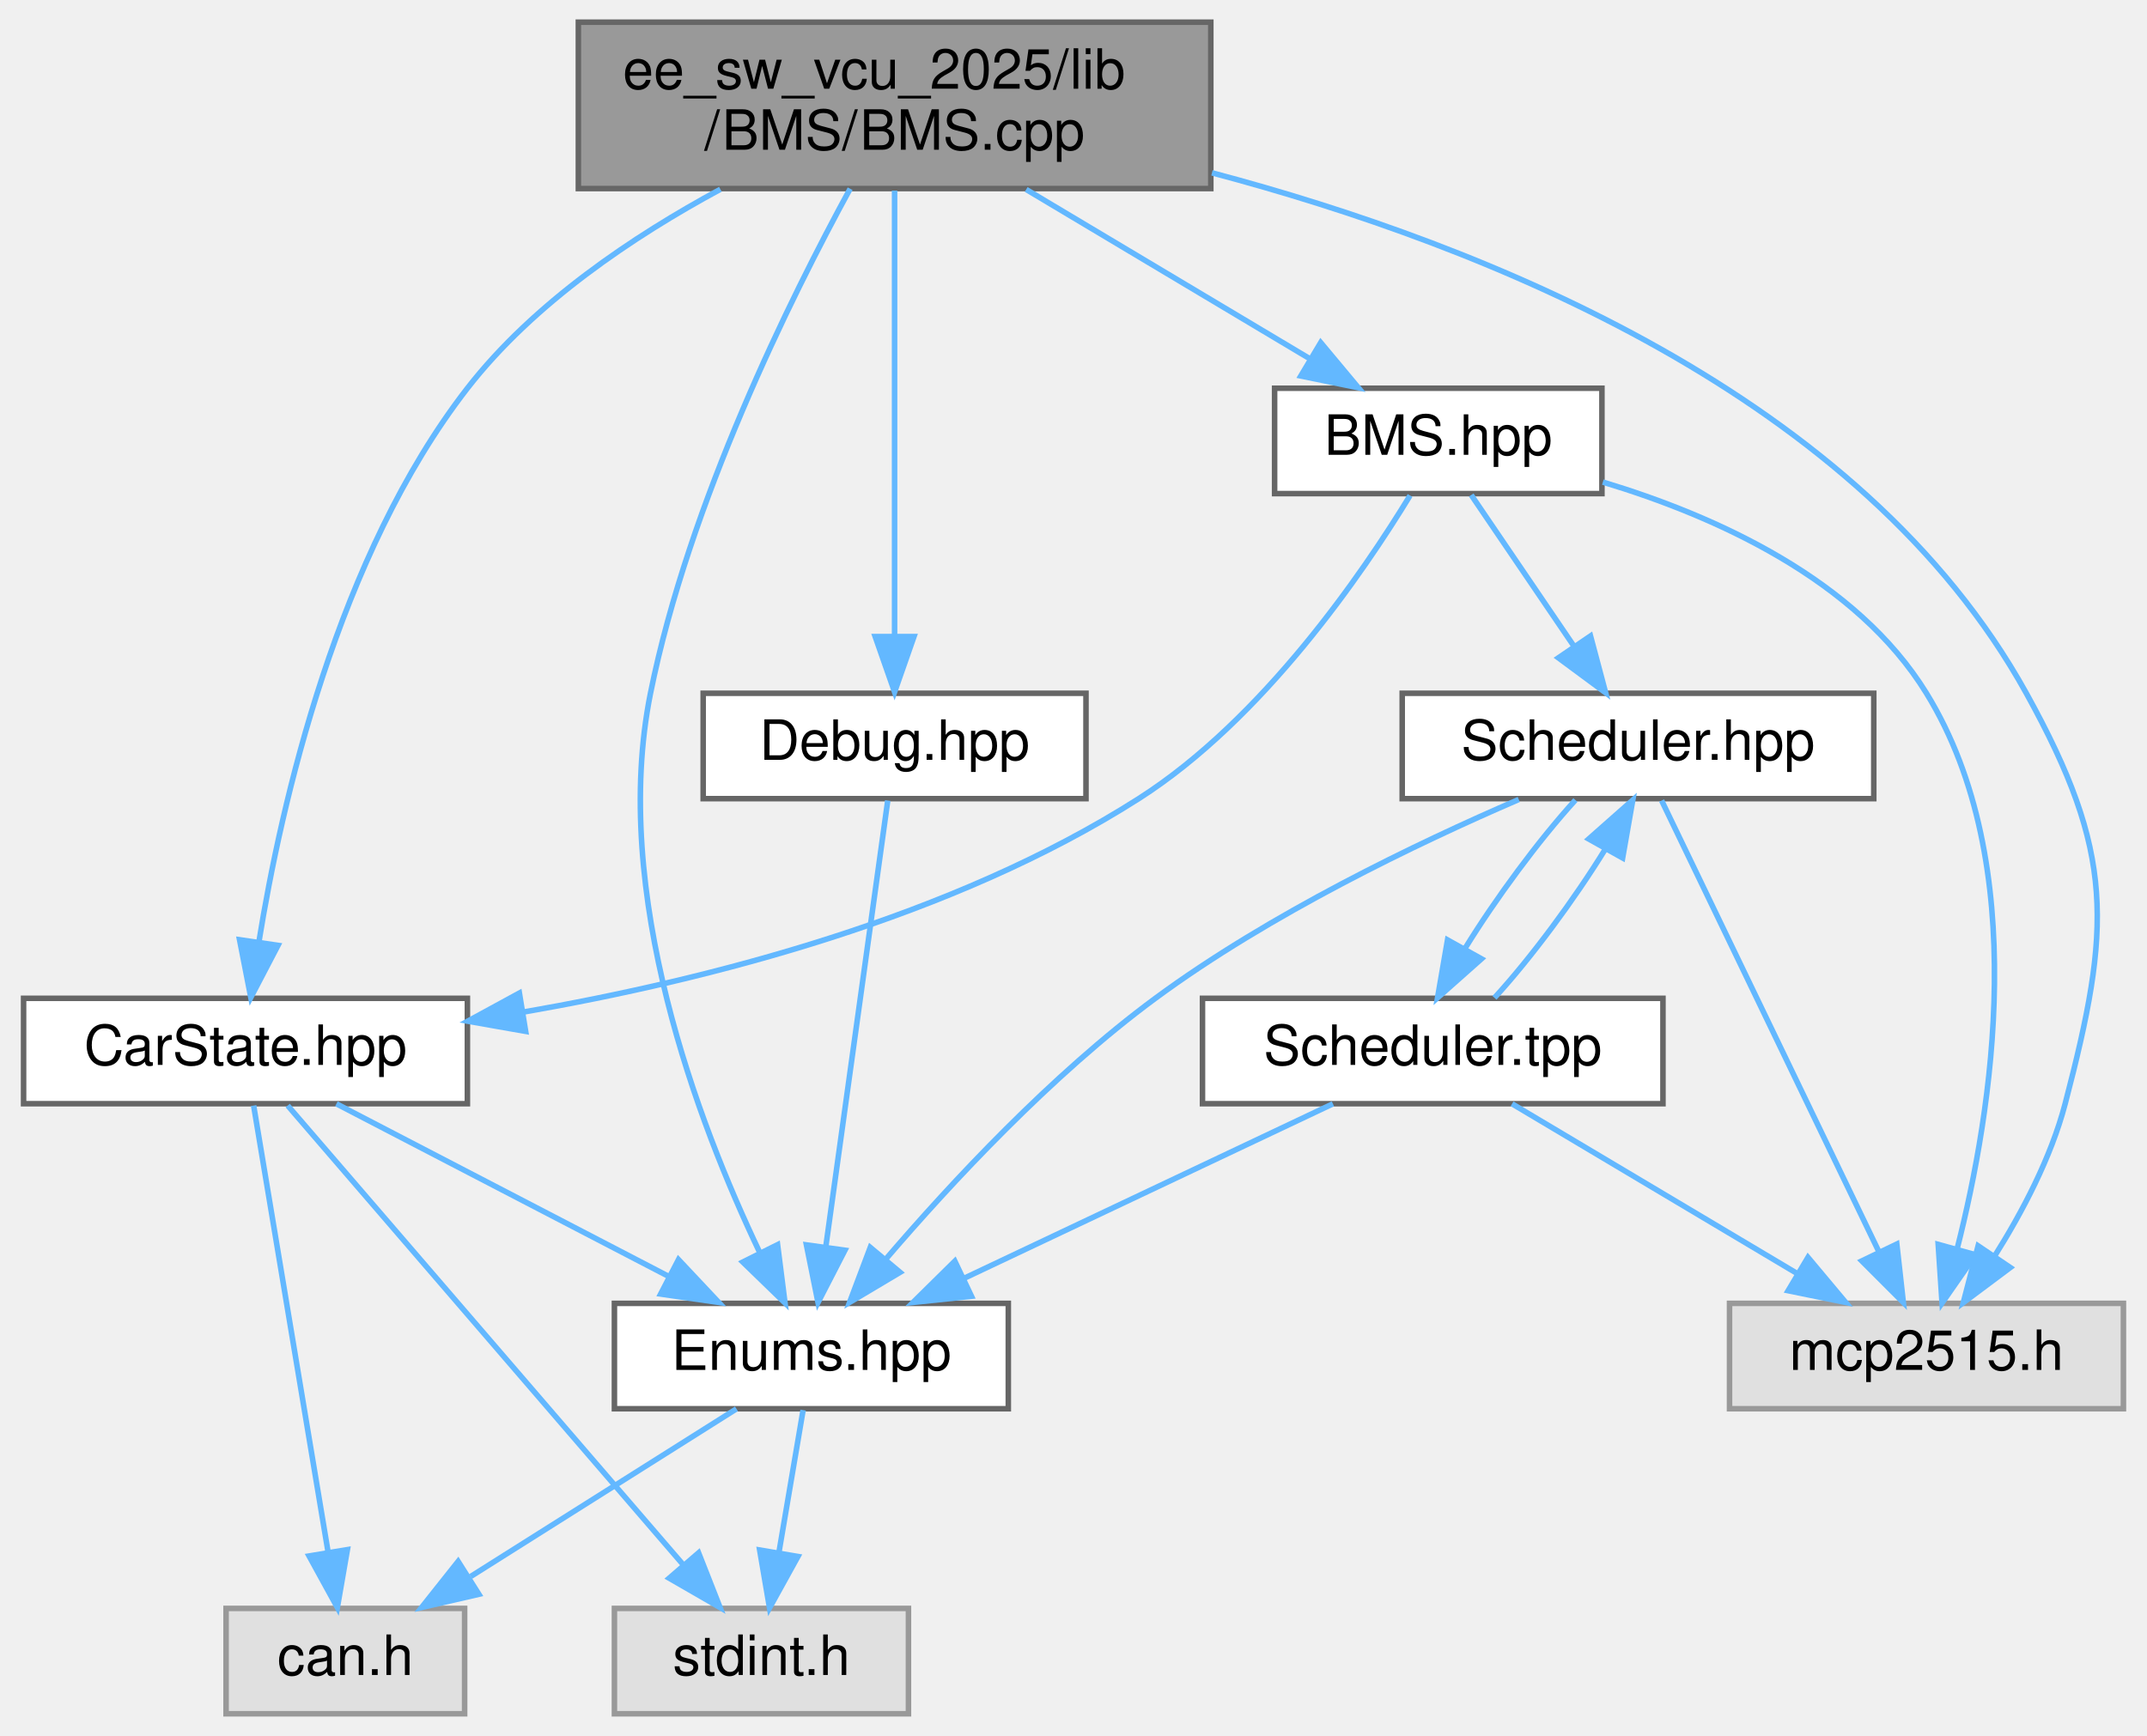
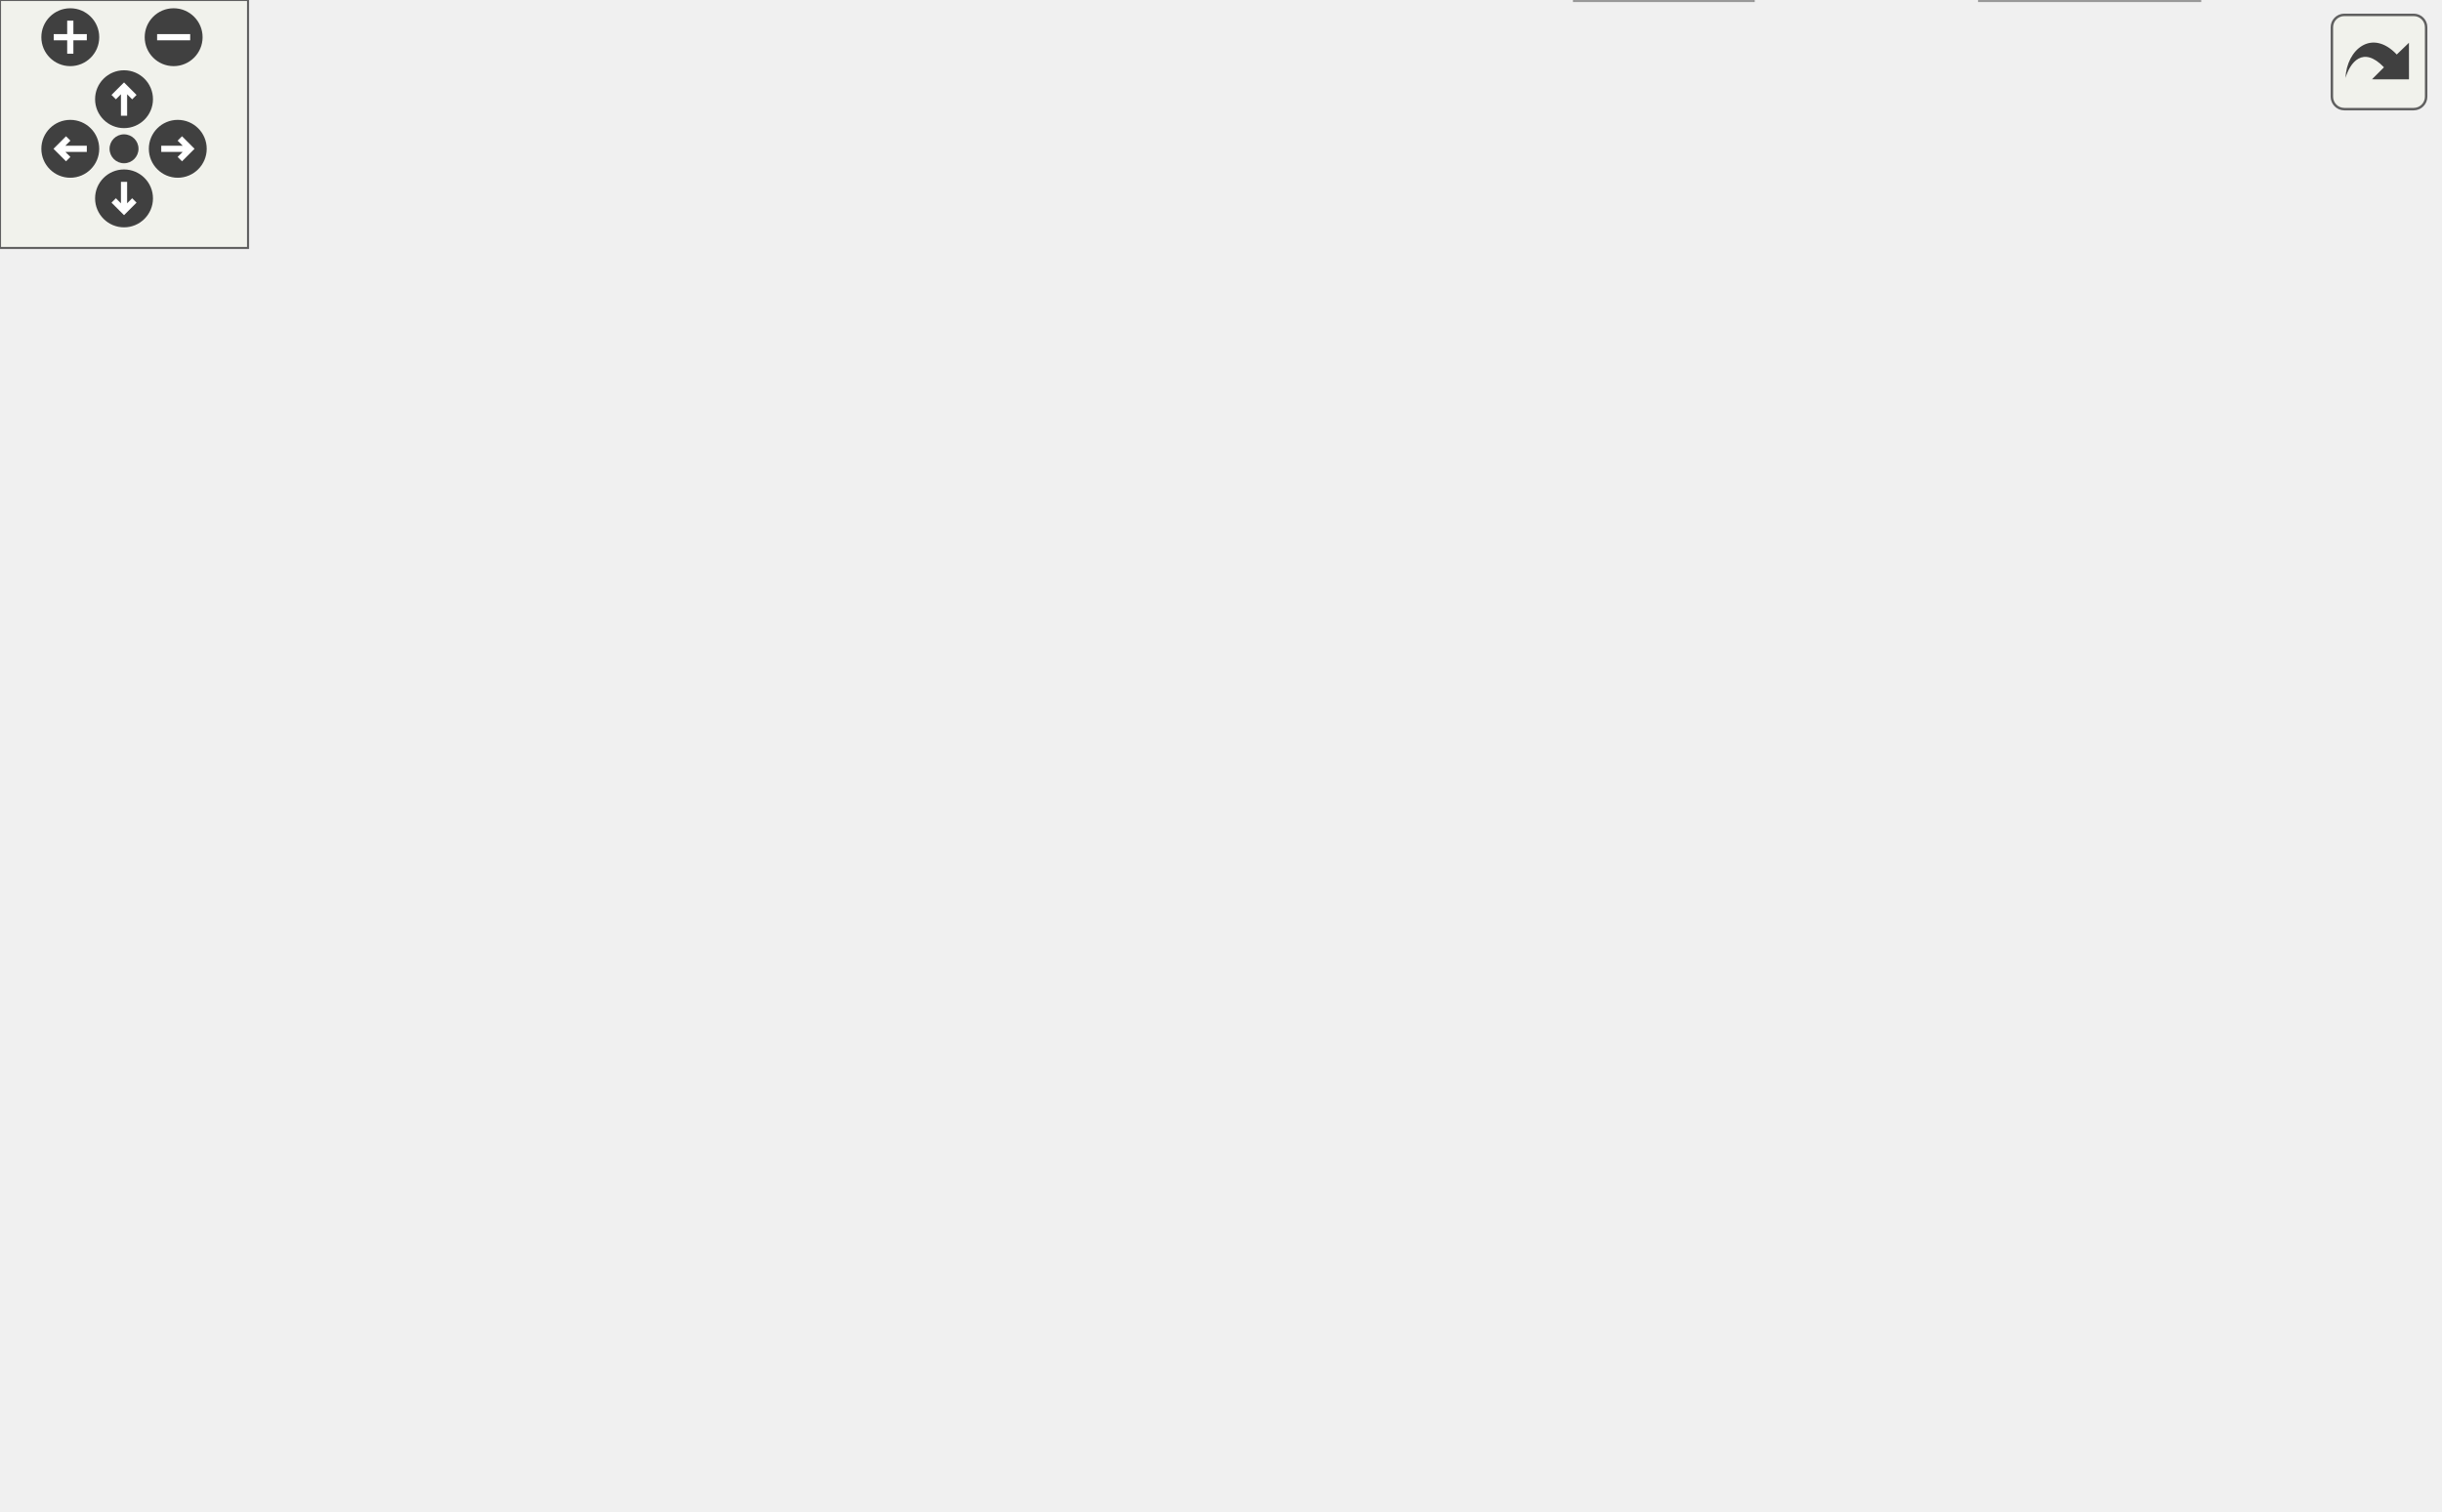
- <svg xmlns="http://www.w3.org/2000/svg" xmlns:xlink="http://www.w3.org/1999/xlink" width="387pt" height="313pt" viewBox="0.00 0.00 386.50 313.00">
-   <g id="graph0" class="graph" transform="scale(1 1) rotate(0) translate(4 309)">
-     <g id="node1" class="node">
-       <g id="a_node1">
-         <a xlink:title="Implementation of the BMS class for managing the Accumulator (Kclear BMS) via CAN bus.">
-           <polygon fill="#999999" stroke="#666666" points="214,-305 100,-305 100,-275 214,-275 214,-305" />
-           <text text-anchor="start" x="108" y="-293" font-family="Helvetica,sans-Serif" font-size="10.00">ee_sw_vcu_2025/lib</text>
-           <text text-anchor="middle" x="157" y="-282" font-family="Helvetica,sans-Serif" font-size="10.00">/BMS/BMS.cpp</text>
-         </a>
-       </g>
-     </g>
-     <g id="node2" class="node">
-       <g id="a_node2">
-         <a xlink:href="BMS_8hpp.html" target="_top" xlink:title="Declaration of the BMS class for managing the Accumulator (Kclear BMS) via CAN bus.">
-           <polygon fill="white" stroke="#666666" points="284.5,-239 225.5,-239 225.5,-220 284.5,-220 284.5,-239" />
-           <text text-anchor="middle" x="255" y="-227" font-family="Helvetica,sans-Serif" font-size="10.00">BMS.hpp</text>
-         </a>
-       </g>
-     </g>
-     <g id="edge1" class="edge">
-       <path fill="none" stroke="#63b8ff" d="M180.72,-274.84C196.2,-265.6 216.32,-253.59 231.71,-244.4" />
-       <polygon fill="#63b8ff" stroke="#63b8ff" points="233.81,-247.23 240.6,-239.09 230.22,-241.21 233.81,-247.23" />
-     </g>
-     <g id="node4" class="node">
-       <g id="a_node4">
-         <a xlink:href="Enums_8hpp.html" target="_top" xlink:title="Enumeration definitions for the VCU.">
-           <polygon fill="white" stroke="#666666" points="177.5,-74 106.5,-74 106.5,-55 177.5,-55 177.5,-74" />
-           <text text-anchor="middle" x="142" y="-62" font-family="Helvetica,sans-Serif" font-size="10.00">Enums.hpp</text>
-         </a>
-       </g>
-     </g>
-     <g id="edge18" class="edge">
-       <path fill="none" stroke="#63b8ff" d="M148.99,-274.97C138.29,-255.36 119.9,-218.3 113,-184 105.76,-147.99 121.64,-106.38 132.64,-83.29" />
-       <polygon fill="#63b8ff" stroke="#63b8ff" points="135.91,-84.58 137.25,-74.07 129.64,-81.45 135.91,-84.58" />
-     </g>
-     <g id="node7" class="node">
-       <g id="a_node7">
-         <a xlink:title=" ">
-           <polygon fill="#e0e0e0" stroke="#999999" points="378.5,-74 307.5,-74 307.5,-55 378.5,-55 378.5,-74" />
-           <text text-anchor="middle" x="343" y="-62" font-family="Helvetica,sans-Serif" font-size="10.00">mcp2515.h</text>
-         </a>
-       </g>
-     </g>
-     <g id="edge20" class="edge">
-       <path fill="none" stroke="#63b8ff" d="M214.21,-277.84C263.53,-264.78 331.32,-237.68 361,-184 376.98,-155.09 376.36,-141.96 368,-110 365.45,-100.26 360.25,-90.41 355.24,-82.46" />
-       <polygon fill="#63b8ff" stroke="#63b8ff" points="358.11,-80.46 349.63,-74.12 352.31,-84.37 358.11,-80.46" />
-     </g>
-     <g id="node9" class="node">
-       <g id="a_node9">
-         <a xlink:href="CarState_8hpp.html" target="_top" xlink:title="Definition of the CarState structure representing the state of the car.">
-           <polygon fill="white" stroke="#666666" points="80,-129 0,-129 0,-110 80,-110 80,-129" />
-           <text text-anchor="middle" x="40" y="-117" font-family="Helvetica,sans-Serif" font-size="10.00">CarState.hpp</text>
-         </a>
-       </g>
-     </g>
-     <g id="edge19" class="edge">
-       <path fill="none" stroke="#63b8ff" d="M125.6,-274.87C109.97,-266.44 91.93,-254.36 80,-239 56.56,-208.81 46.44,-164.1 42.41,-139.12" />
-       <polygon fill="#63b8ff" stroke="#63b8ff" points="45.86,-138.55 40.96,-129.16 38.93,-139.56 45.86,-138.55" />
-     </g>
-     <g id="node10" class="node">
-       <g id="a_node10">
-         <a xlink:href="Debug_8hpp.html" target="_top" xlink:title="Debugging macros and functions for serial and CAN output.">
-           <polygon fill="white" stroke="#666666" points="191.5,-184 122.5,-184 122.5,-165 191.5,-165 191.5,-184" />
-           <text text-anchor="middle" x="157" y="-172" font-family="Helvetica,sans-Serif" font-size="10.00">Debug.hpp</text>
-         </a>
-       </g>
-     </g>
-     <g id="edge16" class="edge">
-       <path fill="none" stroke="#63b8ff" d="M157,-274.63C157,-254.21 157,-216.81 157,-194.24" />
-       <polygon fill="#63b8ff" stroke="#63b8ff" points="160.5,-194.23 157,-184.23 153.5,-194.23 160.5,-194.23" />
-     </g>
-     <g id="node3" class="node">
-       <g id="a_node3">
-         <a xlink:href="Scheduler_8hpp.html" target="_top" xlink:title="Declaration of the Scheduler class template, for scheduling tasks on multiple MCP2515 instances.">
-           <polygon fill="white" stroke="#666666" points="333.5,-184 248.5,-184 248.5,-165 333.5,-165 333.5,-184" />
-           <text text-anchor="middle" x="291" y="-172" font-family="Helvetica,sans-Serif" font-size="10.00">Scheduler.hpp</text>
-         </a>
-       </g>
-     </g>
-     <g id="edge2" class="edge">
-       <path fill="none" stroke="#63b8ff" d="M260.94,-219.75C265.98,-212.34 273.34,-201.5 279.51,-192.41" />
-       <polygon fill="#63b8ff" stroke="#63b8ff" points="282.44,-194.33 285.17,-184.09 276.65,-190.39 282.44,-194.33" />
-     </g>
-     <g id="edge15" class="edge">
-       <path fill="none" stroke="#63b8ff" d="M284.67,-222.08C304.94,-215.97 330.36,-204.56 343,-184 361.97,-153.15 354.85,-108.69 348.55,-83.93" />
-       <polygon fill="#63b8ff" stroke="#63b8ff" points="351.86,-82.76 345.81,-74.06 345.11,-84.63 351.86,-82.76" />
-     </g>
-     <g id="edge11" class="edge">
-       <path fill="none" stroke="#63b8ff" d="M249.92,-219.66C241.52,-205.86 223.45,-179.32 201,-165 167.43,-143.59 123.56,-132.34 90.09,-126.52" />
-       <polygon fill="#63b8ff" stroke="#63b8ff" points="90.5,-123.04 80.06,-124.88 89.37,-129.95 90.5,-123.04" />
-     </g>
-     <g id="edge3" class="edge">
-       <path fill="none" stroke="#63b8ff" d="M269.51,-164.85C251.19,-156.95 224.62,-144.2 204,-129 185.31,-115.22 167.13,-95.66 155.35,-81.9" />
-       <polygon fill="#63b8ff" stroke="#63b8ff" points="157.99,-79.6 148.89,-74.18 152.62,-84.09 157.99,-79.6" />
-     </g>
-     <g id="edge6" class="edge">
-       <path fill="none" stroke="#63b8ff" d="M295.26,-164.66C303.79,-146.93 323.15,-106.73 334.42,-83.32" />
-       <polygon fill="#63b8ff" stroke="#63b8ff" points="337.65,-84.69 338.83,-74.16 331.34,-81.65 337.65,-84.69" />
-     </g>
-     <g id="node8" class="node">
-       <g id="a_node8">
-         <a xlink:href="Scheduler_8tpp.html" target="_top" xlink:title="Implementation of the Scheduler class template.">
-           <polygon fill="white" stroke="#666666" points="295.5,-129 212.5,-129 212.5,-110 295.5,-110 295.5,-129" />
-           <text text-anchor="middle" x="254" y="-117" font-family="Helvetica,sans-Serif" font-size="10.00">Scheduler.tpp</text>
-         </a>
-       </g>
-     </g>
-     <g id="edge7" class="edge">
-       <path fill="none" stroke="#63b8ff" d="M279.72,-164.75C273.1,-157.49 265.33,-146.95 259.81,-137.98" />
-       <polygon fill="#63b8ff" stroke="#63b8ff" points="262.79,-136.12 254.87,-129.09 256.67,-139.53 262.79,-136.12" />
-     </g>
-     <g id="node5" class="node">
-       <g id="a_node5">
-         <a xlink:title=" ">
-           <polygon fill="#e0e0e0" stroke="#999999" points="159.5,-19 106.5,-19 106.5,0 159.5,0 159.5,-19" />
-           <text text-anchor="middle" x="133" y="-7" font-family="Helvetica,sans-Serif" font-size="10.00">stdint.h</text>
-         </a>
-       </g>
-     </g>
-     <g id="edge4" class="edge">
-       <path fill="none" stroke="#63b8ff" d="M140.51,-54.75C139.33,-47.8 137.64,-37.85 136.16,-29.13" />
-       <polygon fill="#63b8ff" stroke="#63b8ff" points="139.58,-28.36 134.46,-19.09 132.68,-29.53 139.58,-28.36" />
-     </g>
-     <g id="node6" class="node">
-       <g id="a_node6">
-         <a xlink:title=" ">
-           <polygon fill="#e0e0e0" stroke="#999999" points="79.5,-19 36.5,-19 36.5,0 79.5,0 79.5,-19" />
-           <text text-anchor="middle" x="58" y="-7" font-family="Helvetica,sans-Serif" font-size="10.00">can.h</text>
-         </a>
-       </g>
-     </g>
-     <g id="edge5" class="edge">
-       <path fill="none" stroke="#63b8ff" d="M128.5,-54.98C115.6,-46.84 95.9,-34.41 80.6,-24.76" />
-       <polygon fill="#63b8ff" stroke="#63b8ff" points="82.07,-21.55 71.74,-19.17 78.33,-27.47 82.07,-21.55" />
-     </g>
-     <g id="edge10" class="edge">
-       <path fill="none" stroke="#63b8ff" d="M265.13,-129.09C271.73,-136.29 279.51,-146.82 285.06,-155.82" />
-       <polygon fill="#63b8ff" stroke="#63b8ff" points="282.12,-157.73 290.06,-164.75 288.23,-154.31 282.12,-157.73" />
-     </g>
-     <g id="edge8" class="edge">
-       <path fill="none" stroke="#63b8ff" d="M236.01,-109.98C218.07,-101.5 190.28,-88.35 169.57,-78.54" />
-       <polygon fill="#63b8ff" stroke="#63b8ff" points="170.86,-75.28 160.32,-74.17 167.86,-81.61 170.86,-75.28" />
-     </g>
-     <g id="edge9" class="edge">
-       <path fill="none" stroke="#63b8ff" d="M268.3,-109.98C282.1,-101.77 303.24,-89.18 319.51,-79.49" />
-       <polygon fill="#63b8ff" stroke="#63b8ff" points="321.64,-82.29 328.44,-74.17 318.06,-76.28 321.64,-82.29" />
-     </g>
-     <g id="edge12" class="edge">
-       <path fill="none" stroke="#63b8ff" d="M56.39,-109.98C72.57,-101.57 97.57,-88.59 116.38,-78.81" />
-       <polygon fill="#63b8ff" stroke="#63b8ff" points="118.05,-81.89 125.31,-74.17 114.83,-75.68 118.05,-81.89" />
-     </g>
-     <g id="edge14" class="edge">
-       <path fill="none" stroke="#63b8ff" d="M47.61,-109.66C63.22,-91.54 99.06,-49.91 118.99,-26.77" />
-       <polygon fill="#63b8ff" stroke="#63b8ff" points="121.67,-29.02 125.54,-19.16 116.37,-24.45 121.67,-29.02" />
-     </g>
-     <g id="edge13" class="edge">
-       <path fill="none" stroke="#63b8ff" d="M41.47,-109.66C44.39,-92.17 50.95,-52.8 54.87,-29.27" />
-       <polygon fill="#63b8ff" stroke="#63b8ff" points="58.37,-29.6 56.56,-19.16 51.46,-28.45 58.37,-29.6" />
-     </g>
-     <g id="edge17" class="edge">
-       <path fill="none" stroke="#63b8ff" d="M155.77,-164.66C153.34,-147.17 147.88,-107.8 144.61,-84.27" />
-       <polygon fill="#63b8ff" stroke="#63b8ff" points="148.05,-83.58 143.2,-74.16 141.11,-84.54 148.05,-83.58" />
+ <svg xmlns="http://www.w3.org/2000/svg" xmlns:xlink="http://www.w3.org/1999/xlink" id="main" version="1.1" xml:space="preserve">
+   <style type="text/css">
+ .edge:hover path { stroke: red; }
+ .edge:hover polygon { stroke: red; fill: red; }
+ </style>
+   <defs>
+     <circle id="rim" cx="0" cy="0" r="7" />
+     <circle id="rim2" cx="0" cy="0" r="3.5" />
+     <g id="zoomPlus">
+       <use xlink:href="#rim" fill="#404040">
+         <set attributeName="fill" to="#808080" begin="zoomplus.mouseover" end="zoomplus.mouseout" />
+       </use>
+       <path d="M-4,0h8M0,-4v8" fill="none" stroke="white" stroke-width="1.5" pointer-events="none" />
+     </g>
+     <g id="zoomMin">
+       <use xlink:href="#rim" fill="#404040">
+         <set attributeName="fill" to="#808080" begin="zoomminus.mouseover" end="zoomminus.mouseout" />
+       </use>
+       <path d="M-4,0h8" fill="none" stroke="white" stroke-width="1.5" pointer-events="none" />
+     </g>
+     <g id="dirArrow">
+       <path fill="none" stroke="white" stroke-width="1.5" d="M0,-3.0v7 M-2.5,-0.5L0,-3.0L2.5,-0.5" />
+     </g>
+     <g id="resetDef">
+       <use xlink:href="#rim2" fill="#404040">
+         <set attributeName="fill" to="#808080" begin="reset.mouseover" end="reset.mouseout" />
+       </use>
+     </g>
+   </defs>
+   <svg id="graph" class="graph">
+     <g id="viewport">
+       <g id="node1" class="node">
+         <g id="a_node1">
+           <a xlink:title="Implementation of the BMS class for managing the Accumulator (Kclear BMS) via CAN bus.">
+             <polygon fill="#999999" stroke="#666666" points="381,-305 266,-305 266,-275 381,-275 381,-305" />
+             <text text-anchor="start" x="274" y="-293" font-family="Helvetica,sans-Serif" font-size="10.00">vehicle_control_unit</text>
+             <text text-anchor="middle" x="323.5" y="-282" font-family="Helvetica,sans-Serif" font-size="10.00">/lib/BMS/BMS.cpp</text>
+           </a>
+         </g>
+       </g>
+       <g id="node2" class="node">
+         <g id="a_node2">
+           <a xlink:href="BMS_8hpp.html" target="_top" xlink:title="Declaration of the BMS class for managing the Accumulator (Kclear BMS) via CAN bus.">
+             <polygon fill="white" stroke="#666666" points="215,-239 156,-239 156,-220 215,-220 215,-239" />
+             <text text-anchor="middle" x="185.5" y="-227" font-family="Helvetica,sans-Serif" font-size="10.00">BMS.hpp</text>
+           </a>
+         </g>
+       </g>
+       <g id="edge1" class="edge">
+         <path fill="none" stroke="#63b8ff" d="M290.45,-274.99C267.52,-265.27 237.26,-252.44 215.12,-243.06" />
+         <polygon fill="#63b8ff" stroke="#63b8ff" points="216.45,-239.82 205.88,-239.14 213.72,-246.26 216.45,-239.82" />
+       </g>
+       <g id="node4" class="node">
+         <g id="a_node4">
+           <a xlink:href="Enums_8hpp.html" target="_top" xlink:title="Enumeration definitions for the VCU.">
+             <polygon fill="white" stroke="#666666" points="364,-74 293,-74 293,-55 364,-55 364,-74" />
+             <text text-anchor="middle" x="328.5" y="-62" font-family="Helvetica,sans-Serif" font-size="10.00">Enums.hpp</text>
+           </a>
+         </g>
+       </g>
+       <g id="edge24" class="edge">
+         <path fill="none" stroke="#63b8ff" d="M349.47,-274.88C401.09,-244.97 507.86,-172.86 462.5,-110 451.86,-95.25 408.55,-82.66 374.01,-74.67" />
+         <polygon fill="#63b8ff" stroke="#63b8ff" points="374.6,-71.21 364.08,-72.44 373.07,-78.04 374.6,-71.21" />
+       </g>
+       <g id="node7" class="node">
+         <g id="a_node7">
+           <a xlink:title=" ">
+             <polygon fill="#e0e0e0" stroke="#999999" points="71,-74 0,-74 0,-55 71,-55 71,-74" />
+             <text text-anchor="middle" x="35.5" y="-62" font-family="Helvetica,sans-Serif" font-size="10.00">mcp2515.h</text>
+           </a>
+         </g>
+       </g>
+       <g id="edge26" class="edge">
+         <path fill="none" stroke="#63b8ff" d="M265.78,-285.47C199.29,-278.03 92.33,-255.02 38.5,-184 16.41,-154.86 23.54,-109.07 29.97,-83.8" />
+         <polygon fill="#63b8ff" stroke="#63b8ff" points="33.38,-84.61 32.68,-74.04 26.63,-82.74 33.38,-84.61" />
+       </g>
+       <g id="node9" class="node">
+         <g id="a_node9">
+           <a xlink:href="CarState_8hpp.html" target="_top" xlink:title="Definition of the CarState structure representing the state of the car.">
+             <polygon fill="white" stroke="#666666" points="589.5,-129 509.5,-129 509.5,-110 589.5,-110 589.5,-129" />
+             <text text-anchor="middle" x="549.5" y="-117" font-family="Helvetica,sans-Serif" font-size="10.00">CarState.hpp</text>
+           </a>
+         </g>
+       </g>
+       <g id="edge25" class="edge">
+         <path fill="none" stroke="#63b8ff" d="M381.17,-284.45C417.65,-278.86 463.75,-266.46 495.5,-239 526.04,-212.59 540.25,-165.36 546.05,-139.21" />
+         <polygon fill="#63b8ff" stroke="#63b8ff" points="549.54,-139.62 548.1,-129.13 542.68,-138.23 549.54,-139.62" />
+       </g>
+       <g id="node10" class="node">
+         <g id="a_node10">
+           <a xlink:href="Debug_8hpp.html" target="_top" xlink:title="Debugging macros and functions for serial and CAN output.">
+             <polygon fill="white" stroke="#666666" points="358,-184 289,-184 289,-165 358,-165 358,-184" />
+             <text text-anchor="middle" x="323.5" y="-172" font-family="Helvetica,sans-Serif" font-size="10.00">Debug.hpp</text>
+           </a>
+         </g>
+       </g>
+       <g id="edge16" class="edge">
+         <path fill="none" stroke="#63b8ff" d="M323.5,-274.63C323.5,-254.21 323.5,-216.81 323.5,-194.24" />
+         <polygon fill="#63b8ff" stroke="#63b8ff" points="327,-194.23 323.5,-184.23 320,-194.23 327,-194.23" />
+       </g>
+       <g id="node3" class="node">
+         <g id="a_node3">
+           <a xlink:href="Scheduler_8hpp.html" target="_top" xlink:title="Declaration of the Scheduler class template, for scheduling tasks on multiple MCP2515 instances.">
+             <polygon fill="white" stroke="#666666" points="148,-184 63,-184 63,-165 148,-165 148,-184" />
+             <text text-anchor="middle" x="105.5" y="-172" font-family="Helvetica,sans-Serif" font-size="10.00">Scheduler.hpp</text>
+           </a>
+         </g>
+       </g>
+       <g id="edge2" class="edge">
+         <path fill="none" stroke="#63b8ff" d="M172.65,-219.98C160.36,-211.84 141.59,-199.41 127.02,-189.76" />
+         <polygon fill="#63b8ff" stroke="#63b8ff" points="128.86,-186.78 118.59,-184.17 124.99,-192.61 128.86,-186.78" />
+       </g>
+       <g id="edge15" class="edge">
+         <path fill="none" stroke="#63b8ff" d="M155.93,-226.84C125.65,-223.48 79.46,-213.51 53.5,-184 29.08,-156.24 29.89,-109.92 32.67,-84.18" />
+         <polygon fill="#63b8ff" stroke="#63b8ff" points="36.14,-84.6 33.96,-74.24 29.2,-83.7 36.14,-84.6" />
+       </g>
+       <g id="edge11" class="edge">
+         <path fill="none" stroke="#63b8ff" d="M215.2,-222.09C251.24,-214.11 313.75,-199.6 366.5,-184 420,-168.18 481.01,-146.19 517.33,-132.68" />
+         <polygon fill="#63b8ff" stroke="#63b8ff" points="518.76,-135.89 526.9,-129.11 516.3,-129.33 518.76,-135.89" />
+       </g>
+       <g id="edge3" class="edge">
+         <path fill="none" stroke="#63b8ff" d="M148.25,-167.96C182.16,-162.13 229.8,-150.68 266.5,-129 286.71,-117.06 304.83,-96.84 316.18,-82.42" />
+         <polygon fill="#63b8ff" stroke="#63b8ff" points="319.08,-84.4 322.34,-74.32 313.5,-80.17 319.08,-84.4" />
+       </g>
+       <g id="edge6" class="edge">
+         <path fill="none" stroke="#63b8ff" d="M91.88,-164.87C80.34,-156.89 64.17,-144.02 54.5,-129 45.74,-115.39 40.87,-97.58 38.26,-84.28" />
+         <polygon fill="#63b8ff" stroke="#63b8ff" points="41.7,-83.63 36.56,-74.36 34.8,-84.81 41.7,-83.63" />
+       </g>
+       <g id="node8" class="node">
+         <g id="a_node8">
+           <a xlink:href="Scheduler_8tpp.html" target="_top" xlink:title="Implementation of the Scheduler class template.">
+             <polygon fill="white" stroke="#666666" points="147,-129 64,-129 64,-110 147,-110 147,-129" />
+             <text text-anchor="middle" x="105.5" y="-117" font-family="Helvetica,sans-Serif" font-size="10.00">Scheduler.tpp</text>
+           </a>
+         </g>
+       </g>
+       <g id="edge7" class="edge">
+         <path fill="none" stroke="#63b8ff" d="M100.33,-164.75C98.84,-157.8 98.4,-147.85 99.02,-139.13" />
+         <polygon fill="#63b8ff" stroke="#63b8ff" points="102.51,-139.47 100.37,-129.09 95.57,-138.53 102.51,-139.47" />
+       </g>
+       <g id="node5" class="node">
+         <g id="a_node5">
+           <a xlink:title=" ">
+             <polygon fill="#e0e0e0" stroke="#999999" points="532,-19 479,-19 479,0 532,0 532,-19" />
+             <text text-anchor="middle" x="505.5" y="-7" font-family="Helvetica,sans-Serif" font-size="10.00">stdint.h</text>
+           </a>
+         </g>
+       </g>
+       <g id="edge4" class="edge">
+         <path fill="none" stroke="#63b8ff" d="M356.94,-54.98C387.4,-45.86 435.85,-31.36 469.08,-21.41" />
+         <polygon fill="#63b8ff" stroke="#63b8ff" points="470.29,-24.7 478.87,-18.47 468.29,-17.99 470.29,-24.7" />
+       </g>
+       <g id="node6" class="node">
+         <g id="a_node6">
+           <a xlink:title=" ">
+             <polygon fill="#e0e0e0" stroke="#999999" points="424,-19 381,-19 381,0 424,0 424,-19" />
+             <text text-anchor="middle" x="402.5" y="-7" font-family="Helvetica,sans-Serif" font-size="10.00">can.h</text>
+           </a>
+         </g>
+       </g>
+       <g id="edge5" class="edge">
+         <path fill="none" stroke="#63b8ff" d="M340.39,-54.98C351.65,-46.92 368.79,-34.65 382.21,-25.03" />
+         <polygon fill="#63b8ff" stroke="#63b8ff" points="384.3,-27.84 390.39,-19.17 380.23,-22.15 384.3,-27.84" />
+       </g>
+       <g id="edge10" class="edge">
+         <path fill="none" stroke="#63b8ff" d="M110.63,-129.09C112.14,-135.99 112.59,-145.93 111.99,-154.66" />
+         <polygon fill="#63b8ff" stroke="#63b8ff" points="108.5,-154.38 110.67,-164.75 115.44,-155.29 108.5,-154.38" />
+       </g>
+       <g id="edge8" class="edge">
+         <path fill="none" stroke="#63b8ff" d="M141.33,-109.98C179.77,-100.85 240.94,-86.31 282.82,-76.36" />
+         <polygon fill="#63b8ff" stroke="#63b8ff" points="283.84,-79.71 292.76,-73.99 282.22,-72.9 283.84,-79.71" />
+       </g>
+       <g id="edge9" class="edge">
+         <path fill="none" stroke="#63b8ff" d="M94.25,-109.98C83.7,-102 67.7,-89.88 55.06,-80.31" />
+         <polygon fill="#63b8ff" stroke="#63b8ff" points="57.04,-77.42 46.95,-74.17 52.81,-83 57.04,-77.42" />
+       </g>
+       <g id="edge12" class="edge">
+         <path fill="none" stroke="#63b8ff" d="M513.99,-109.98C476.01,-100.87 415.63,-86.4 374.14,-76.45" />
+         <polygon fill="#63b8ff" stroke="#63b8ff" points="374.83,-73.01 364.29,-74.08 373.19,-79.82 374.83,-73.01" />
+       </g>
+       <g id="edge14" class="edge">
+         <path fill="none" stroke="#63b8ff" d="M545.9,-109.66C538.71,-92.01 522.44,-52.09 512.89,-28.64" />
+         <polygon fill="#63b8ff" stroke="#63b8ff" points="516.04,-27.1 509.03,-19.16 509.56,-29.74 516.04,-27.1" />
+       </g>
+       <g id="edge13" class="edge">
+         <path fill="none" stroke="#63b8ff" d="M537.72,-109.84C512.67,-91.44 453.86,-48.23 422.7,-25.34" />
+         <polygon fill="#63b8ff" stroke="#63b8ff" points="424.47,-22.3 414.34,-19.2 420.32,-27.94 424.47,-22.3" />
+       </g>
+       <g id="edge17" class="edge">
+         <path fill="none" stroke="#63b8ff" d="M323.91,-164.66C324.72,-147.17 326.54,-107.8 327.63,-84.27" />
+         <polygon fill="#63b8ff" stroke="#63b8ff" points="331.13,-84.31 328.1,-74.16 324.14,-83.99 331.13,-84.31" />
+       </g>
+       <g id="node11" class="node">
+         <g id="a_node11">
+           <a xlink:href="Debug__serial_8hpp.html" target="_top" xlink:title="Declaration of the Debug_Serial namespace for serial debugging functions.">
+             <polygon fill="white" stroke="#666666" points="453,-129 352,-129 352,-110 453,-110 453,-129" />
+             <text text-anchor="middle" x="402.5" y="-117" font-family="Helvetica,sans-Serif" font-size="10.00">Debug_serial.hpp</text>
+           </a>
+         </g>
+       </g>
+       <g id="edge18" class="edge">
+         <path fill="none" stroke="#63b8ff" d="M336.19,-164.98C348.33,-156.84 366.86,-144.41 381.25,-134.76" />
+         <polygon fill="#63b8ff" stroke="#63b8ff" points="383.22,-137.65 389.58,-129.17 379.32,-131.84 383.22,-137.65" />
+       </g>
+       <g id="node13" class="node">
+         <g id="a_node13">
+           <a xlink:href="Debug__can_8hpp.html" target="_top" xlink:title="Declaration of the Debug_CAN namespace for CAN debugging functions.">
+             <polygon fill="white" stroke="#666666" points="257.5,-129 165.5,-129 165.5,-110 257.5,-110 257.5,-129" />
+             <text text-anchor="middle" x="211.5" y="-117" font-family="Helvetica,sans-Serif" font-size="10.00">Debug_can.hpp</text>
+           </a>
+         </g>
+       </g>
+       <g id="edge21" class="edge">
+         <path fill="none" stroke="#63b8ff" d="M305.51,-164.98C287.57,-156.5 259.78,-143.35 239.07,-133.54" />
+         <polygon fill="#63b8ff" stroke="#63b8ff" points="240.36,-130.28 229.82,-129.17 237.36,-136.61 240.36,-130.28" />
+       </g>
+       <g id="edge20" class="edge">
+         <path fill="none" stroke="#63b8ff" d="M390.61,-109.98C379.35,-101.92 362.21,-89.65 348.79,-80.03" />
+         <polygon fill="#63b8ff" stroke="#63b8ff" points="350.77,-77.15 340.61,-74.17 346.7,-82.84 350.77,-77.15" />
+       </g>
+       <g id="node12" class="node">
+         <g id="a_node12">
+           <a xlink:title=" ">
+             <polygon fill="#e0e0e0" stroke="#999999" points="445,-74 382,-74 382,-55 445,-55 445,-74" />
+             <text text-anchor="middle" x="413.5" y="-62" font-family="Helvetica,sans-Serif" font-size="10.00">Arduino.h</text>
+           </a>
+         </g>
+       </g>
+       <g id="edge19" class="edge">
+         <path fill="none" stroke="#63b8ff" d="M404.32,-109.75C405.76,-102.8 407.82,-92.85 409.63,-84.13" />
+         <polygon fill="#63b8ff" stroke="#63b8ff" points="413.11,-84.59 411.72,-74.09 406.26,-83.17 413.11,-84.59" />
+       </g>
+       <g id="edge23" class="edge">
+         <path fill="none" stroke="#63b8ff" d="M230.3,-109.98C249.12,-101.46 278.32,-88.23 300,-78.41" />
+         <polygon fill="#63b8ff" stroke="#63b8ff" points="301.7,-81.48 309.36,-74.17 298.81,-75.11 301.7,-81.48" />
+       </g>
+       <g id="edge22" class="edge">
+         <path fill="none" stroke="#63b8ff" d="M183.22,-109.98C153.55,-101.05 106.71,-86.94 73.75,-77.02" />
+         <polygon fill="#63b8ff" stroke="#63b8ff" points="74.58,-73.61 64,-74.08 72.57,-80.32 74.58,-73.61" />
+       </g>
+     </g>
+   </svg>
+   <g id="navigator" transform="translate(0 0)" fill="#404254">
+     <rect fill="#f2f5e9" fill-opacity="0.5" stroke="#606060" stroke-width=".5" x="0" y="0" width="60" height="60" />
+     <use id="zoomplus" xlink:href="#zoomPlus" x="17" y="9" />
+     <use id="zoomminus" xlink:href="#zoomMin" x="42" y="9" />
+     <use id="reset" xlink:href="#resetDef" x="30" y="36" />
+     <g id="arrowUp" xlink:href="#dirArrow" transform="translate(30 24)">
+       <use xlink:href="#rim" fill="#404040">
+         <set attributeName="fill" to="#808080" begin="arrowUp.mouseover" end="arrowUp.mouseout" />
+       </use>
+       <path fill="none" stroke="white" stroke-width="1.5" d="M0,-3.0v7 M-2.5,-0.5L0,-3.0L2.5,-0.5" />
+     </g>
+     <g id="arrowRight" xlink:href="#dirArrow" transform="rotate(90) translate(36 -43)">
+       <use xlink:href="#rim" fill="#404040">
+         <set attributeName="fill" to="#808080" begin="arrowRight.mouseover" end="arrowRight.mouseout" />
+       </use>
+       <path fill="none" stroke="white" stroke-width="1.5" d="M0,-3.0v7 M-2.5,-0.5L0,-3.0L2.5,-0.5" />
+     </g>
+     <g id="arrowDown" xlink:href="#dirArrow" transform="rotate(180) translate(-30 -48)">
+       <use xlink:href="#rim" fill="#404040">
+         <set attributeName="fill" to="#808080" begin="arrowDown.mouseover" end="arrowDown.mouseout" />
+       </use>
+       <path fill="none" stroke="white" stroke-width="1.5" d="M0,-3.0v7 M-2.5,-0.5L0,-3.0L2.5,-0.5" />
+     </g>
+     <g id="arrowLeft" xlink:href="#dirArrow" transform="rotate(270) translate(-36 17)">
+       <use xlink:href="#rim" fill="#404040">
+         <set attributeName="fill" to="#808080" begin="arrowLeft.mouseover" end="arrowLeft.mouseout" />
+       </use>
+       <path fill="none" stroke="white" stroke-width="1.5" d="M0,-3.0v7 M-2.5,-0.5L0,-3.0L2.5,-0.5" />
    </g>
  </g>
+   <svg viewBox="0 0 15 15" width="100%" height="30px" preserveAspectRatio="xMaxYMin meet">
+     <g id="arrow_out" transform="scale(0.3 0.3)">
+       <a xlink:href="BMS_8cpp__incl_org.svg" target="_base">
+         <rect id="button" ry="5" rx="5" y="6" x="6" height="38" width="38" fill="#f2f5e9" fill-opacity="0.5" stroke="#606060" stroke-width="1.0" />
+         <path id="arrow" d="M 11.5,31.437 C 11.94,20.098 22.043,11.323 32.159,21.979 L 37.069,17.246 C 37.069,17.246 37.088,32 37.088,32 L 22.16,31.978 C 22.16,31.978 26.998,27.14 26.998,27.14 C 18.529,18.264 13.292,25.23 11.5,31.437 z" style="fill:#404040;" />
+       </a>
+     </g>
+   </svg>
</svg>
